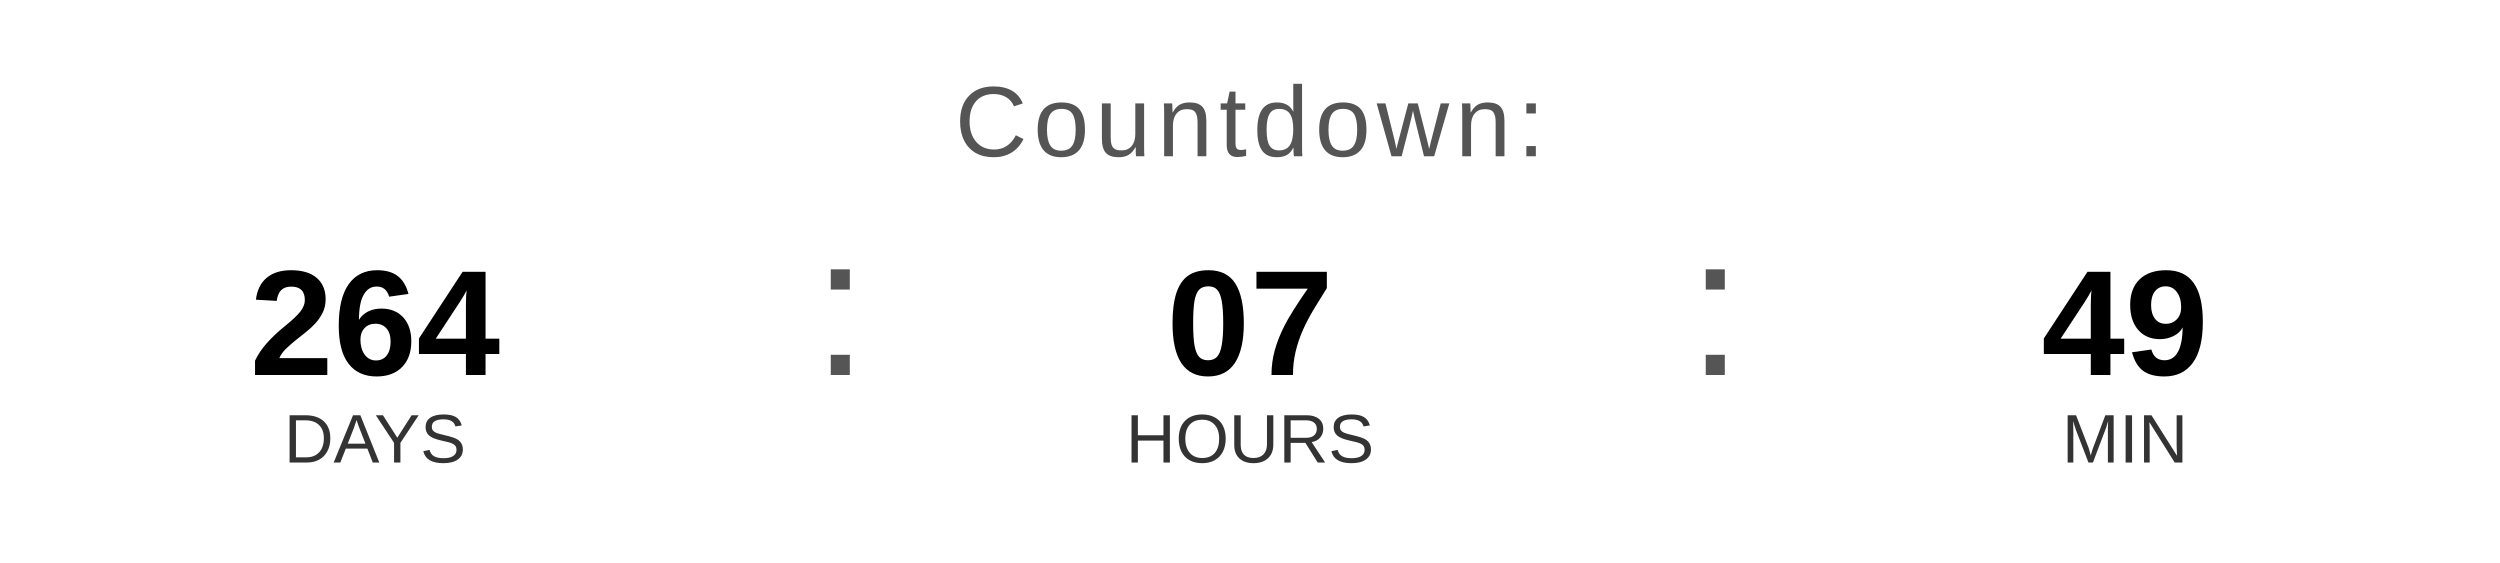
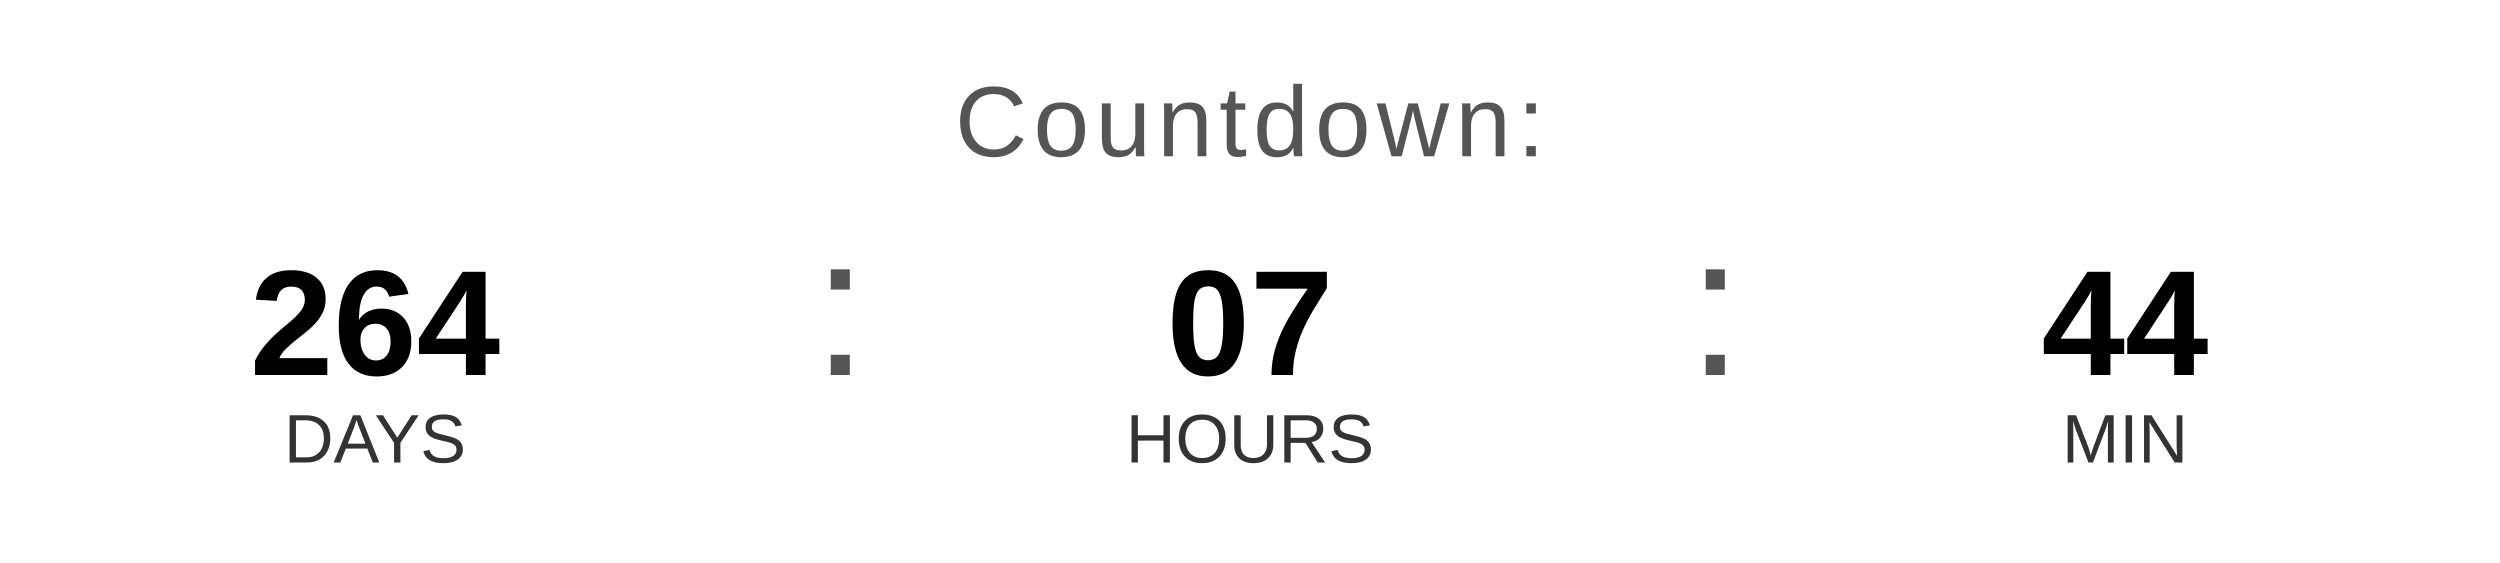
<svg xmlns="http://www.w3.org/2000/svg" width="400" height="90" viewBox="0 0 400 90">
  <text x="200" y="25" font-family="Arial, Helvetica, sans-serif" font-size="16" fill="#555555" text-anchor="middle" letter-spacing="1">
    Countdown:
  </text>
  <text x="60" y="60" font-family="Arial, Helvetica, sans-serif" font-size="24" font-weight="bold" fill="#000000" text-anchor="middle">264</text>
  <text x="60" y="74" font-family="Arial, Helvetica, sans-serif" font-size="11" fill="#333333" text-anchor="middle">DAYS</text>
  <text x="130" y="60" font-family="Arial, sans-serif" font-size="32" fill="#555555">:</text>
  <text x="200" y="60" font-family="Arial, Helvetica, sans-serif" font-size="24" font-weight="bold" fill="#000000" text-anchor="middle">07</text>
  <text x="200" y="74" font-family="Arial, Helvetica, sans-serif" font-size="11" fill="#333333" text-anchor="middle">HOURS</text>
  <text x="270" y="60" font-family="Arial, sans-serif" font-size="32" fill="#555555">:</text>
-   <text x="340" y="60" font-family="Arial, Helvetica, sans-serif" font-size="24" font-weight="bold" fill="#000000" text-anchor="middle">49</text>
+   <text x="340" y="60" font-family="Arial, Helvetica, sans-serif" font-size="24" font-weight="bold" fill="#000000" text-anchor="middle">44</text>
  <text x="340" y="74" font-family="Arial, Helvetica, sans-serif" font-size="11" fill="#333333" text-anchor="middle">MIN</text>
</svg>
